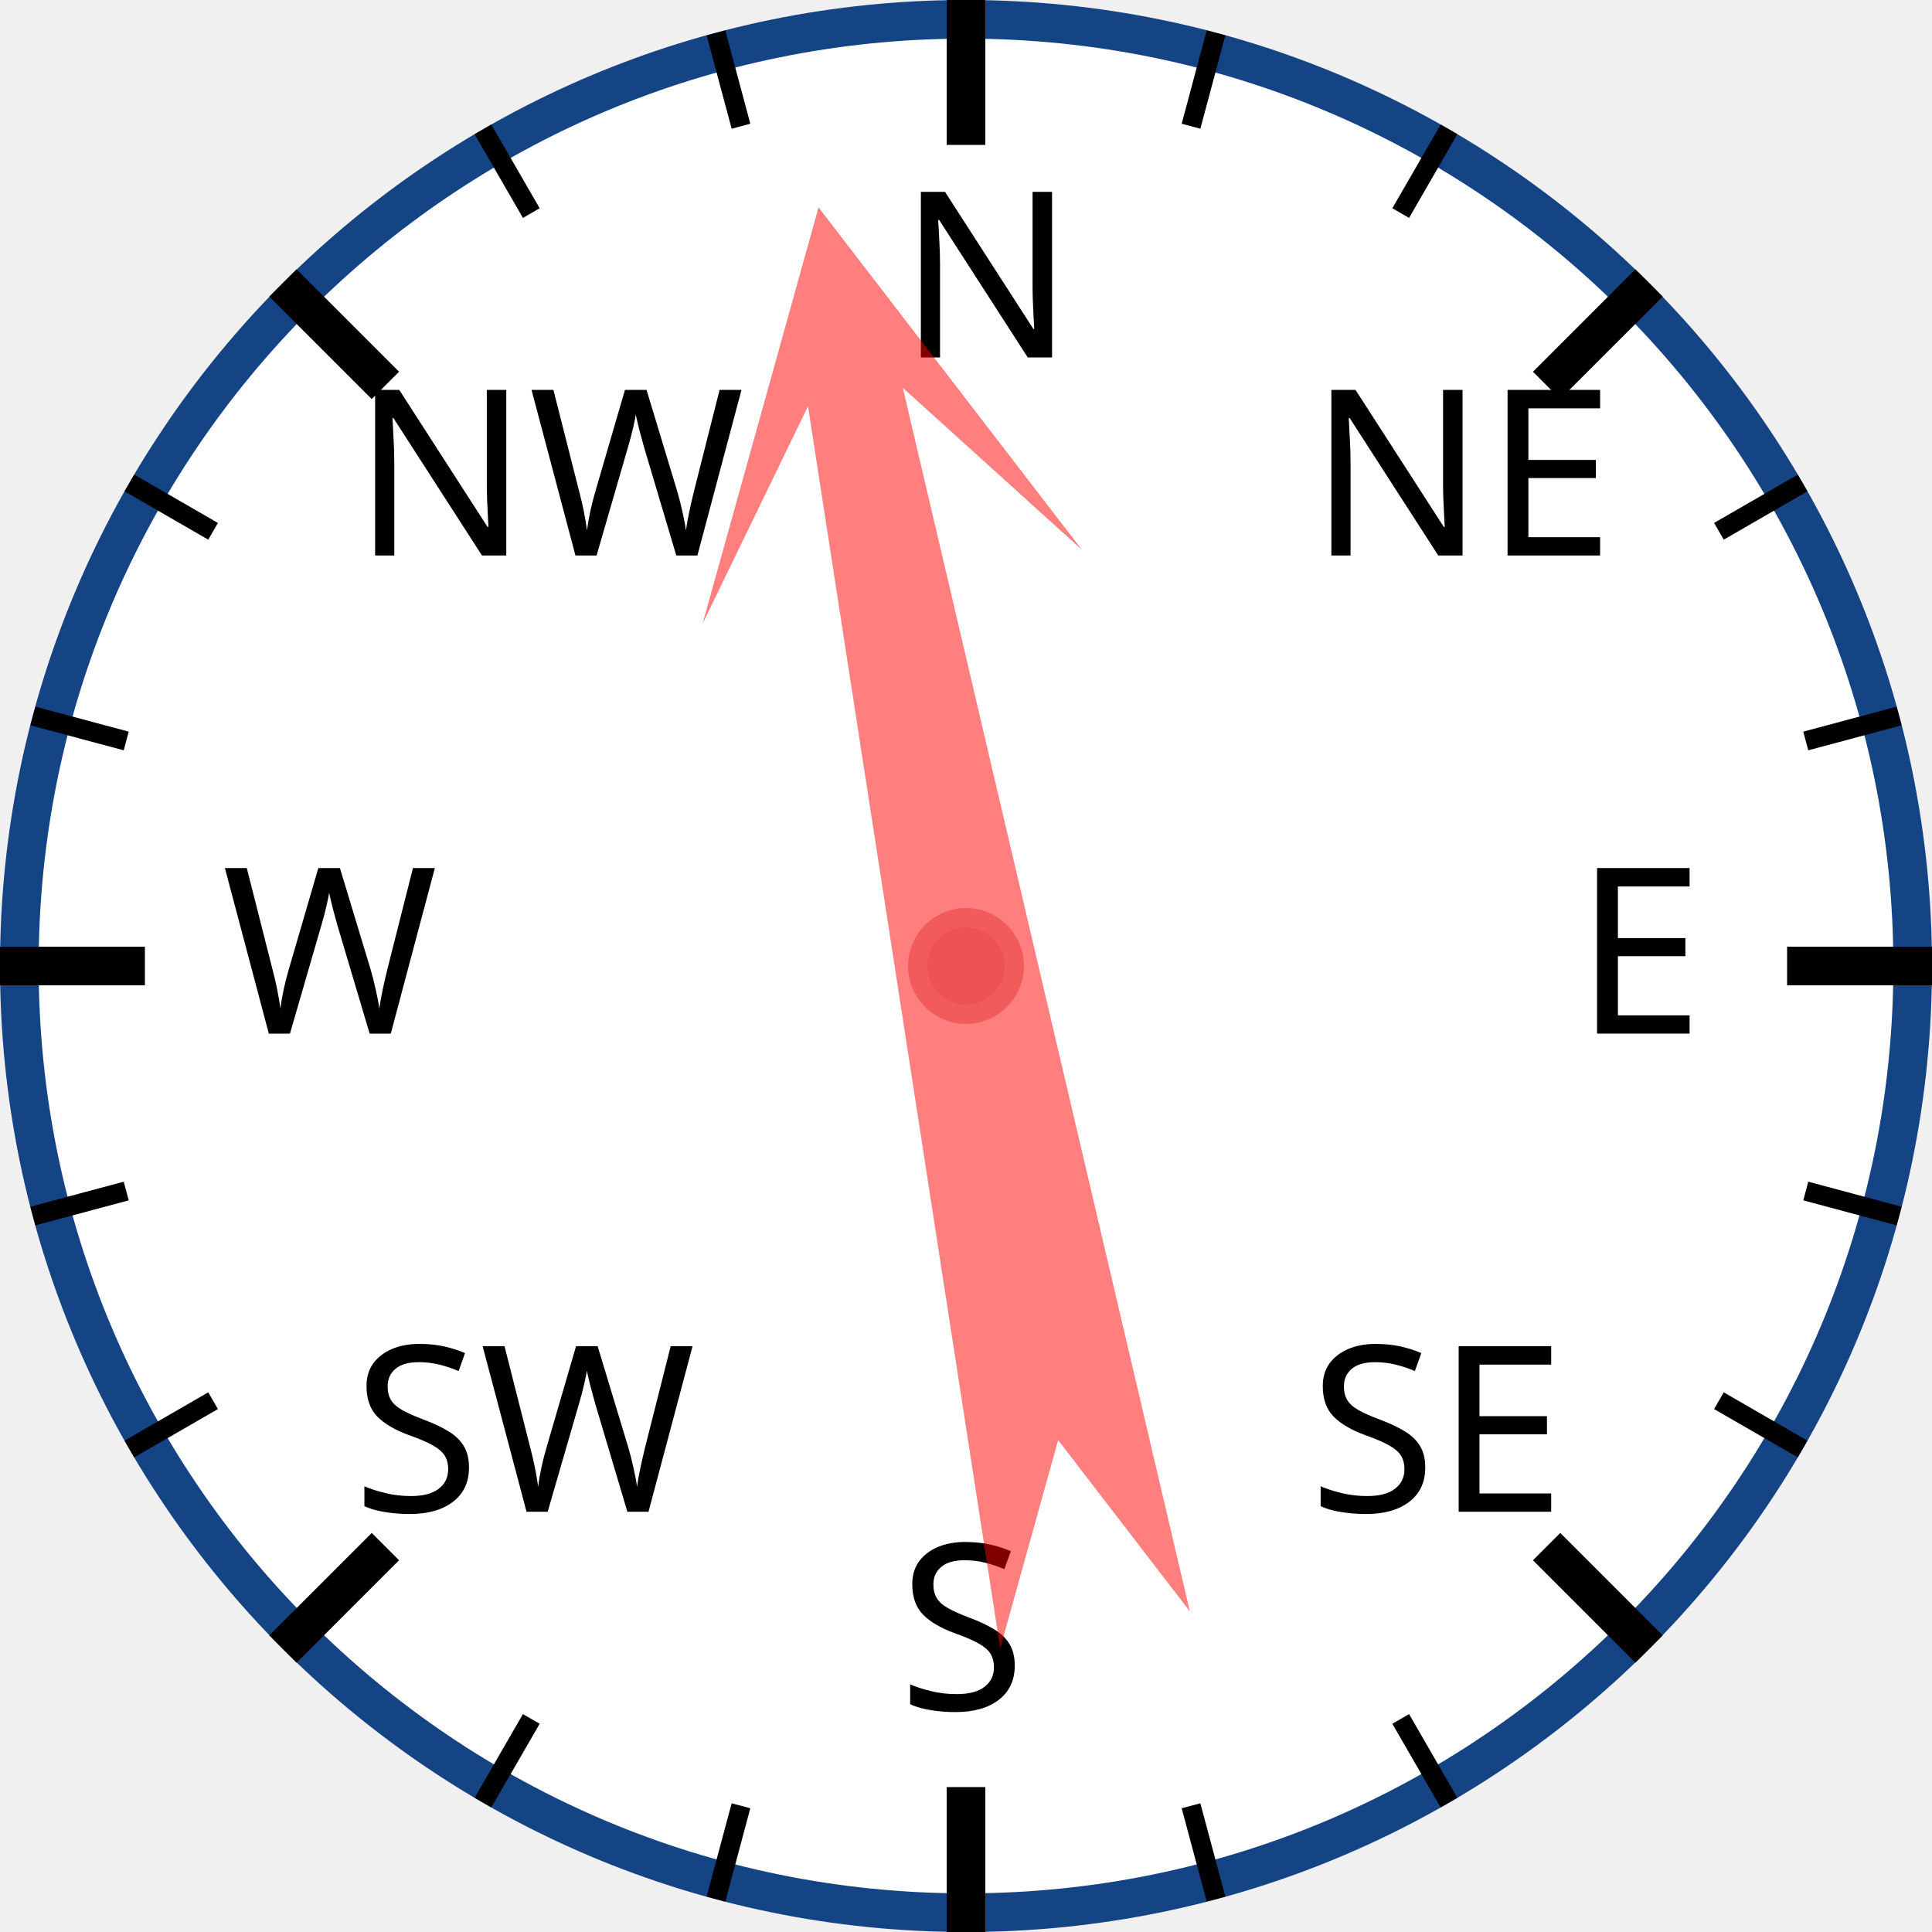
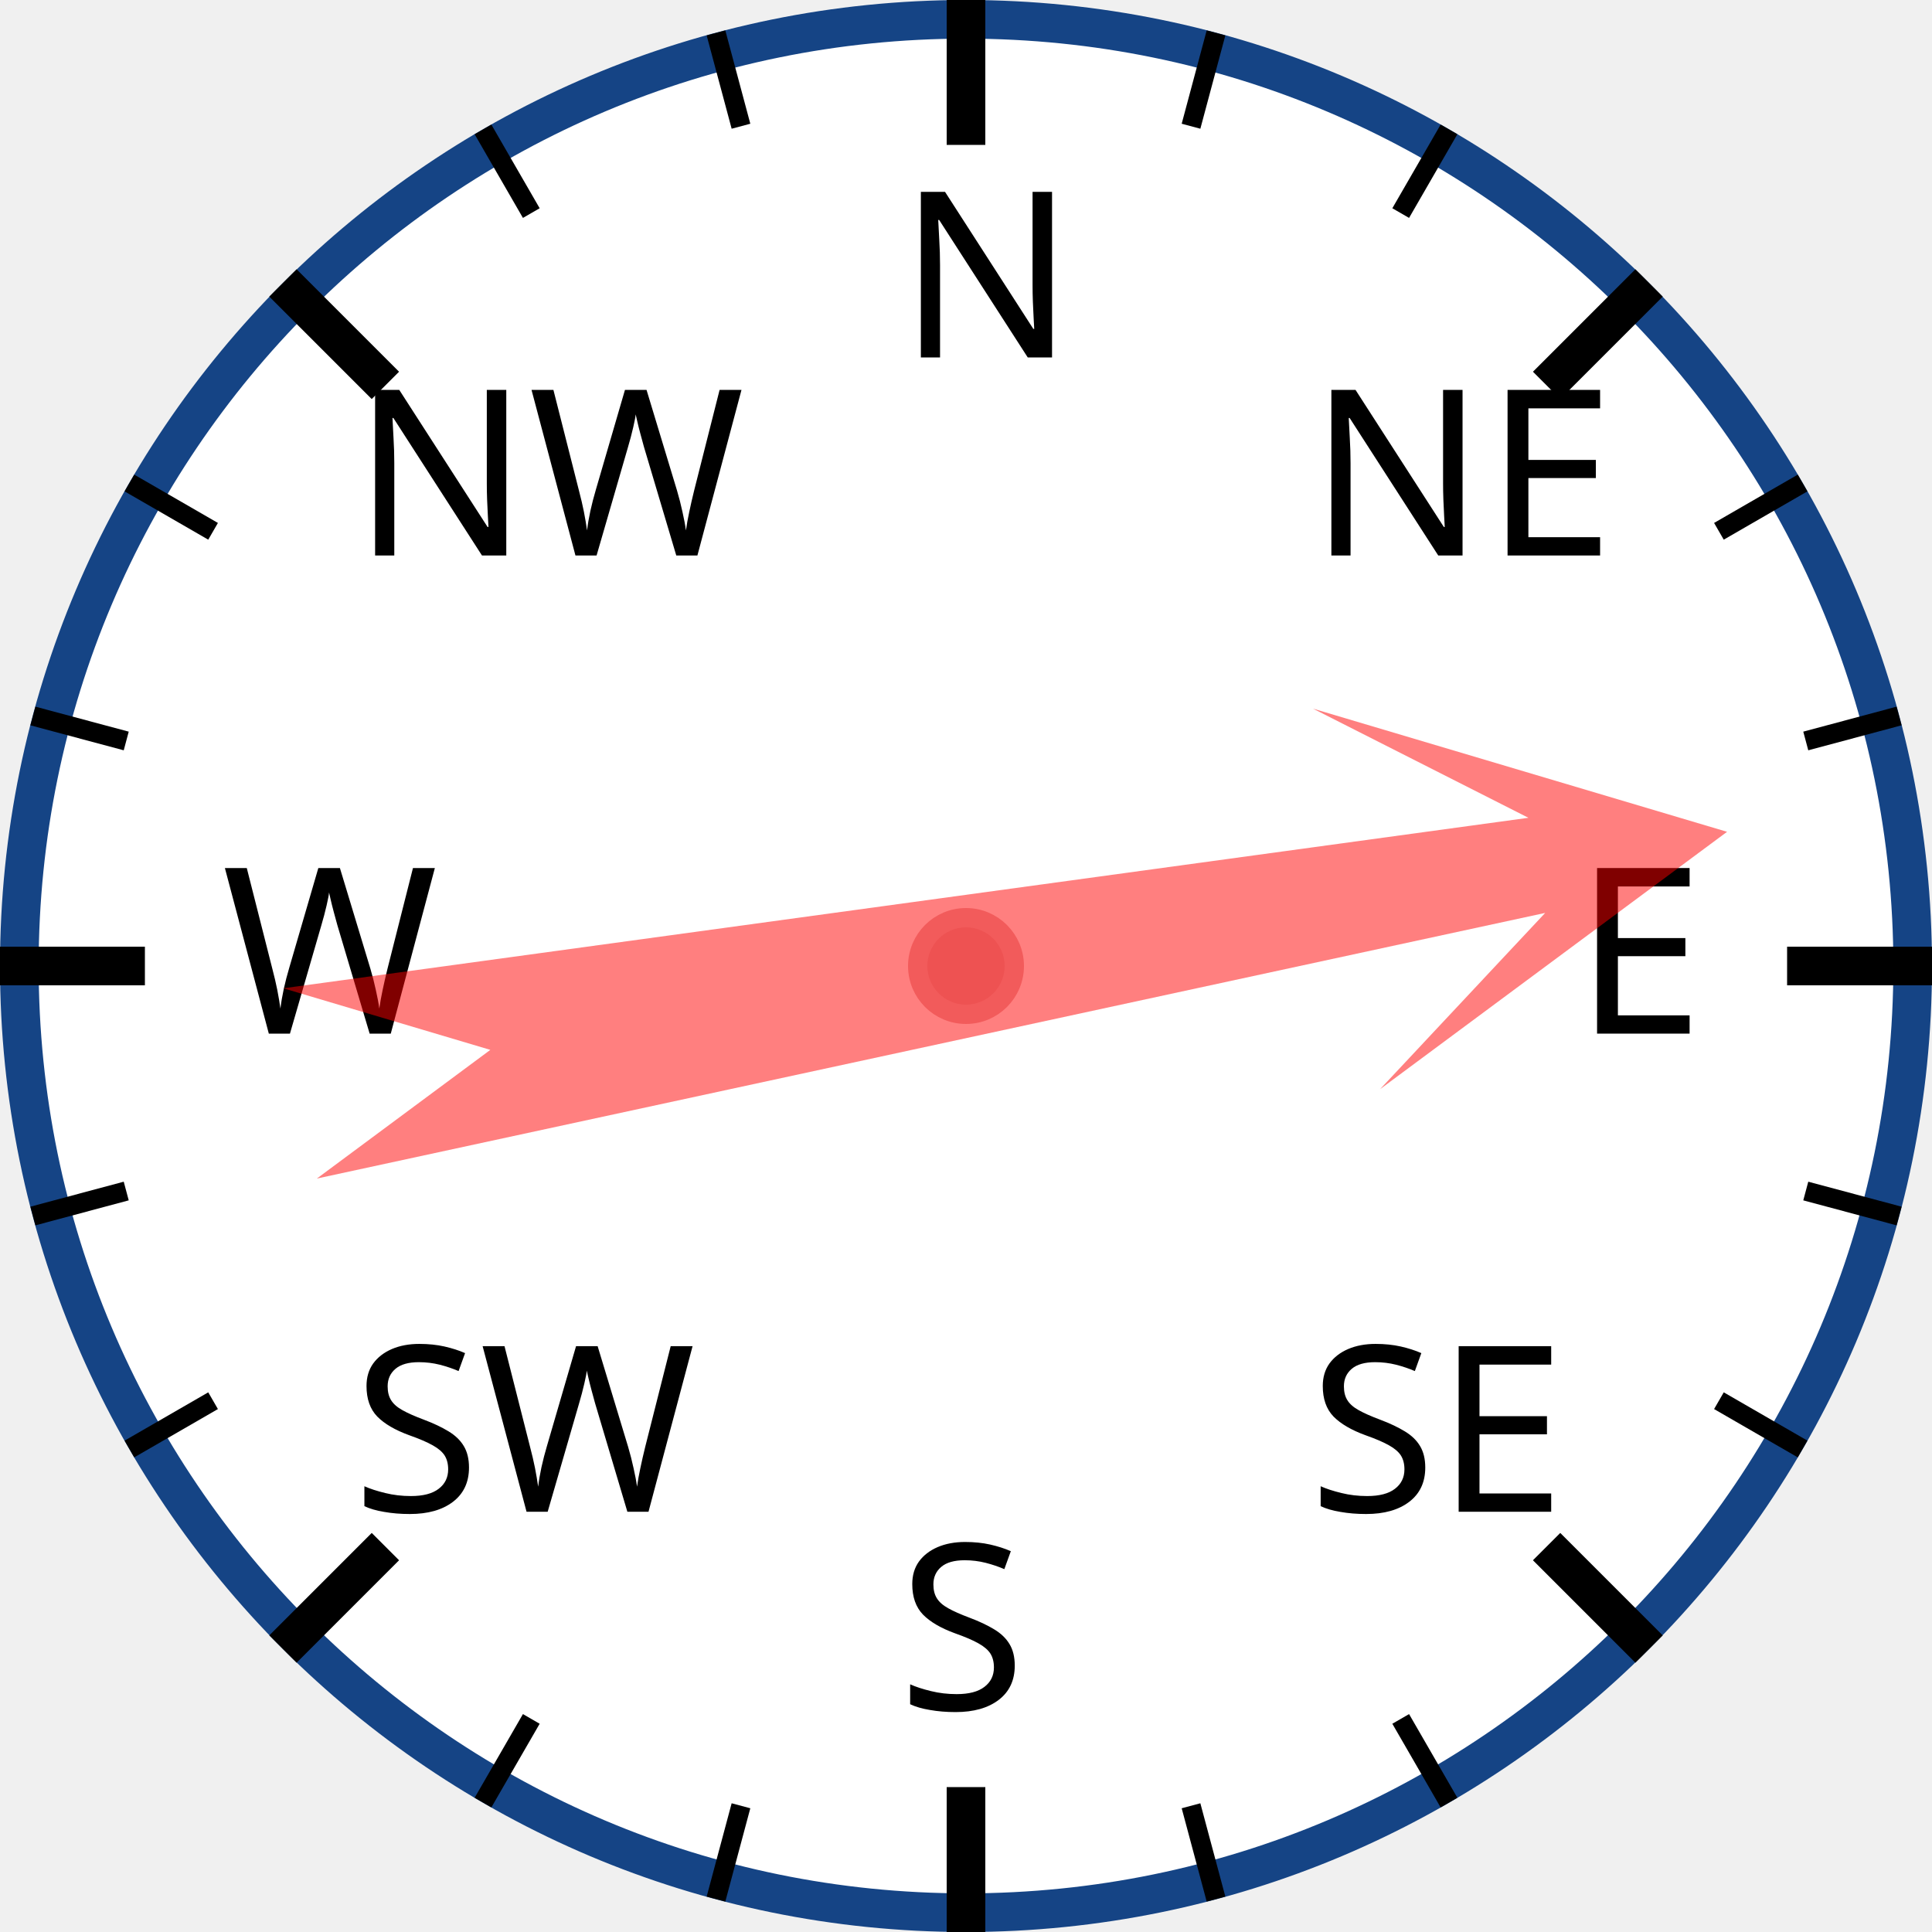
<svg xmlns="http://www.w3.org/2000/svg" width="120px" height="120px" viewBox="0 0 200 200">
  <circle cx="100" cy="100" r="98" style="fill: white; stroke: #154485; stroke-width: 4;" />
  <text x="93.0" y="37.0" style="font-family: sans-serif; font-size: 18pt;">N</text>
  <line x1="100.0" y1="0.0" x2="100.0" y2="15.0" style="stroke: black; stroke-width: 4;" />
  <line x1="74.118" y1="3.407" x2="76.706" y2="13.067" style="stroke: black; stroke-width: 2;" />
  <line x1="50" y1="13.397" x2="55" y2="22.058" style="stroke: black; stroke-width: 2;" />
  <text x="36.503" y="57.503" style="font-family: sans-serif; font-size: 18pt;">NW</text>
  <line x1="29.289" y1="29.289" x2="39.896" y2="39.896" style="stroke: black; stroke-width: 4;" />
  <line x1="13.397" y1="50" x2="22.058" y2="55" style="stroke: black; stroke-width: 2;" />
  <line x1="3.407" y1="74.118" x2="13.067" y2="76.706" style="stroke: black; stroke-width: 2;" />
  <text x="23.0" y="107.0" style="font-family: sans-serif; font-size: 18pt;">W</text>
  <line x1="0.0" y1="100.0" x2="15.0" y2="100.0" style="stroke: black; stroke-width: 4;" />
  <line x1="3.407" y1="125.882" x2="13.067" y2="123.294" style="stroke: black; stroke-width: 2;" />
  <line x1="13.397" y1="150" x2="22.058" y2="145" style="stroke: black; stroke-width: 2;" />
  <text x="36.503" y="156.497" style="font-family: sans-serif; font-size: 18pt;">SW</text>
  <line x1="29.289" y1="170.711" x2="39.896" y2="160.104" style="stroke: black; stroke-width: 4;" />
  <line x1="50" y1="186.603" x2="55" y2="177.942" style="stroke: black; stroke-width: 2;" />
  <line x1="74.118" y1="196.593" x2="76.706" y2="186.933" style="stroke: black; stroke-width: 2;" />
  <text x="93" y="177.0" style="font-family: sans-serif; font-size: 18pt;">S</text>
  <line x1="100" y1="200.0" x2="100" y2="185.0" style="stroke: black; stroke-width: 4;" />
  <line x1="125.882" y1="196.593" x2="123.294" y2="186.933" style="stroke: black; stroke-width: 2;" />
  <line x1="150.0" y1="186.603" x2="145.0" y2="177.942" style="stroke: black; stroke-width: 2;" />
  <text x="135.497" y="156.497" style="font-family: sans-serif; font-size: 18pt;">SE</text>
  <line x1="170.711" y1="170.711" x2="160.104" y2="160.104" style="stroke: black; stroke-width: 4;" />
  <line x1="186.603" y1="150" x2="177.942" y2="145" style="stroke: black; stroke-width: 2;" />
  <line x1="196.593" y1="125.882" x2="186.933" y2="123.294" style="stroke: black; stroke-width: 2;" />
  <text x="163.0" y="107" style="font-family: sans-serif; font-size: 18pt;">E</text>
  <line x1="200.0" y1="100" x2="185.0" y2="100" style="stroke: black; stroke-width: 4;" />
  <line x1="196.593" y1="74.118" x2="186.933" y2="76.706" style="stroke: black; stroke-width: 2;" />
  <line x1="186.603" y1="50" x2="177.942" y2="55" style="stroke: black; stroke-width: 2;" />
  <text x="135.497" y="57.503" style="font-family: sans-serif; font-size: 18pt;">NE</text>
  <line x1="170.711" y1="29.289" x2="160.104" y2="39.896" style="stroke: black; stroke-width: 4;" />
  <line x1="150" y1="13.397" x2="145" y2="22.058" style="stroke: black; stroke-width: 2;" />
  <line x1="125.882" y1="3.407" x2="123.294" y2="13.067" style="stroke: black; stroke-width: 2;" />
-   <polygon points="100 20 120 60 105 40 110 170 100 150 90 170 95 40 80 60" style="fill: red; fill-opacity: 0.5;" transform="rotate(349,100,100)" />
+   <polygon points="100 20 120 60 105 40 110 170 100 150 90 170 95 40 80 60" style="fill: red; fill-opacity: 0.5;" transform="rotate(80,100,100)" />
  <circle cx="100" cy="100" r="5" style="fill: #EE5252; stroke: #F25B5B; stroke-width: 2;" />
</svg>
